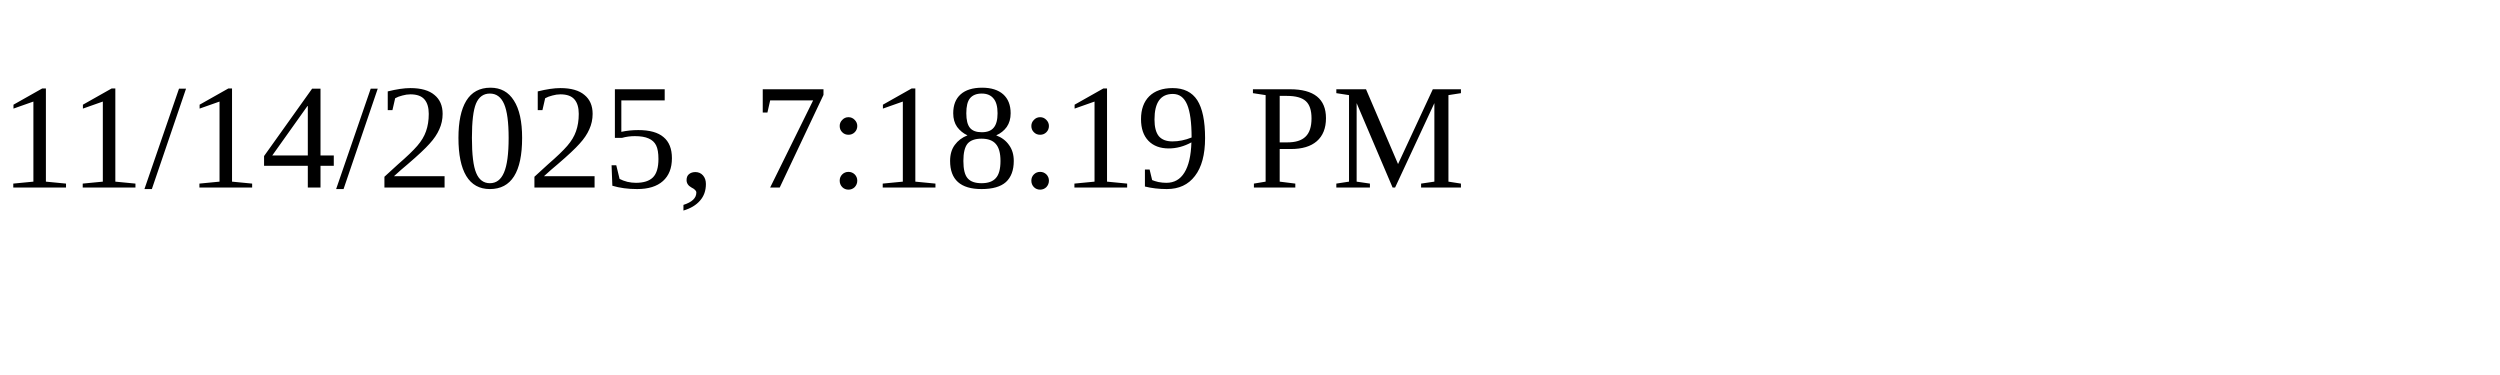
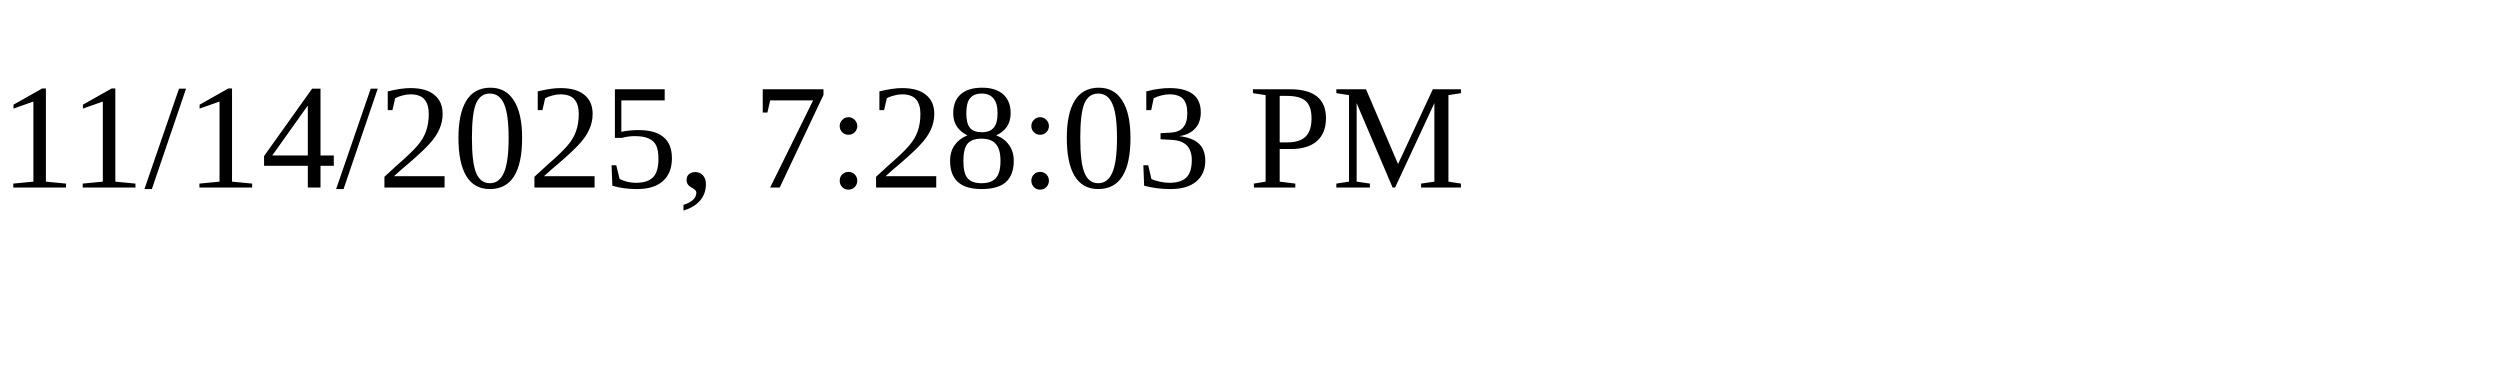
<svg xmlns="http://www.w3.org/2000/svg" height="30" width="200">
-   <text x="0" y="15">11/14/2025, 7:18:19 PM</text>
+   <text x="0" y="15">11/14/2025, 7:28:03 PM</text>
</svg>
